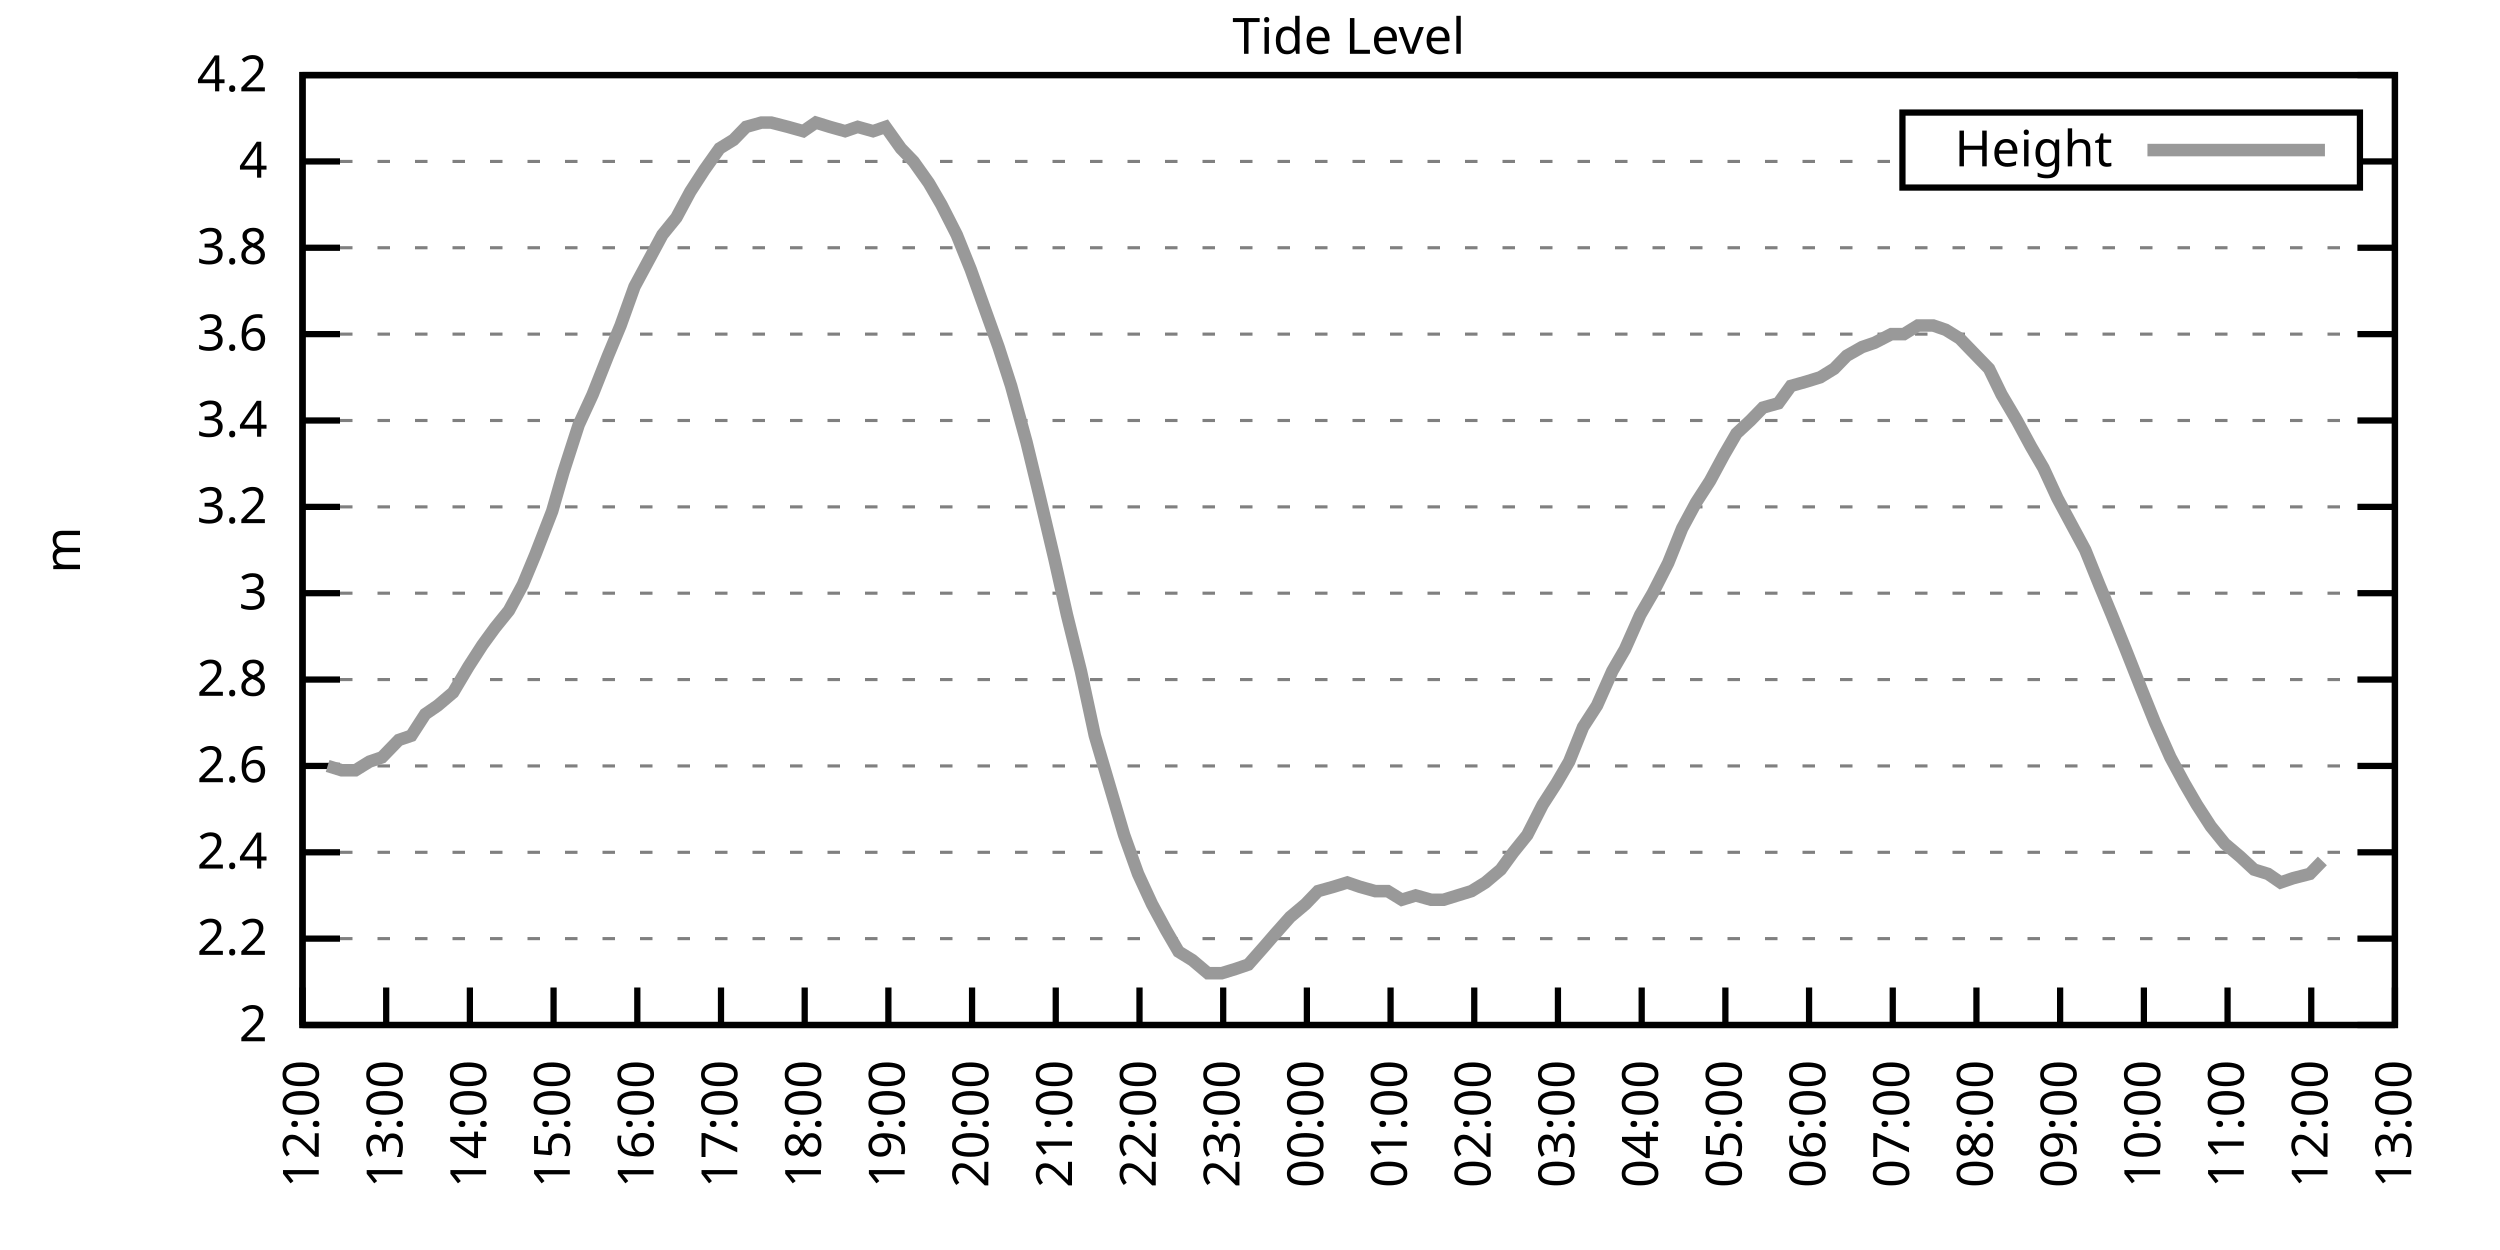
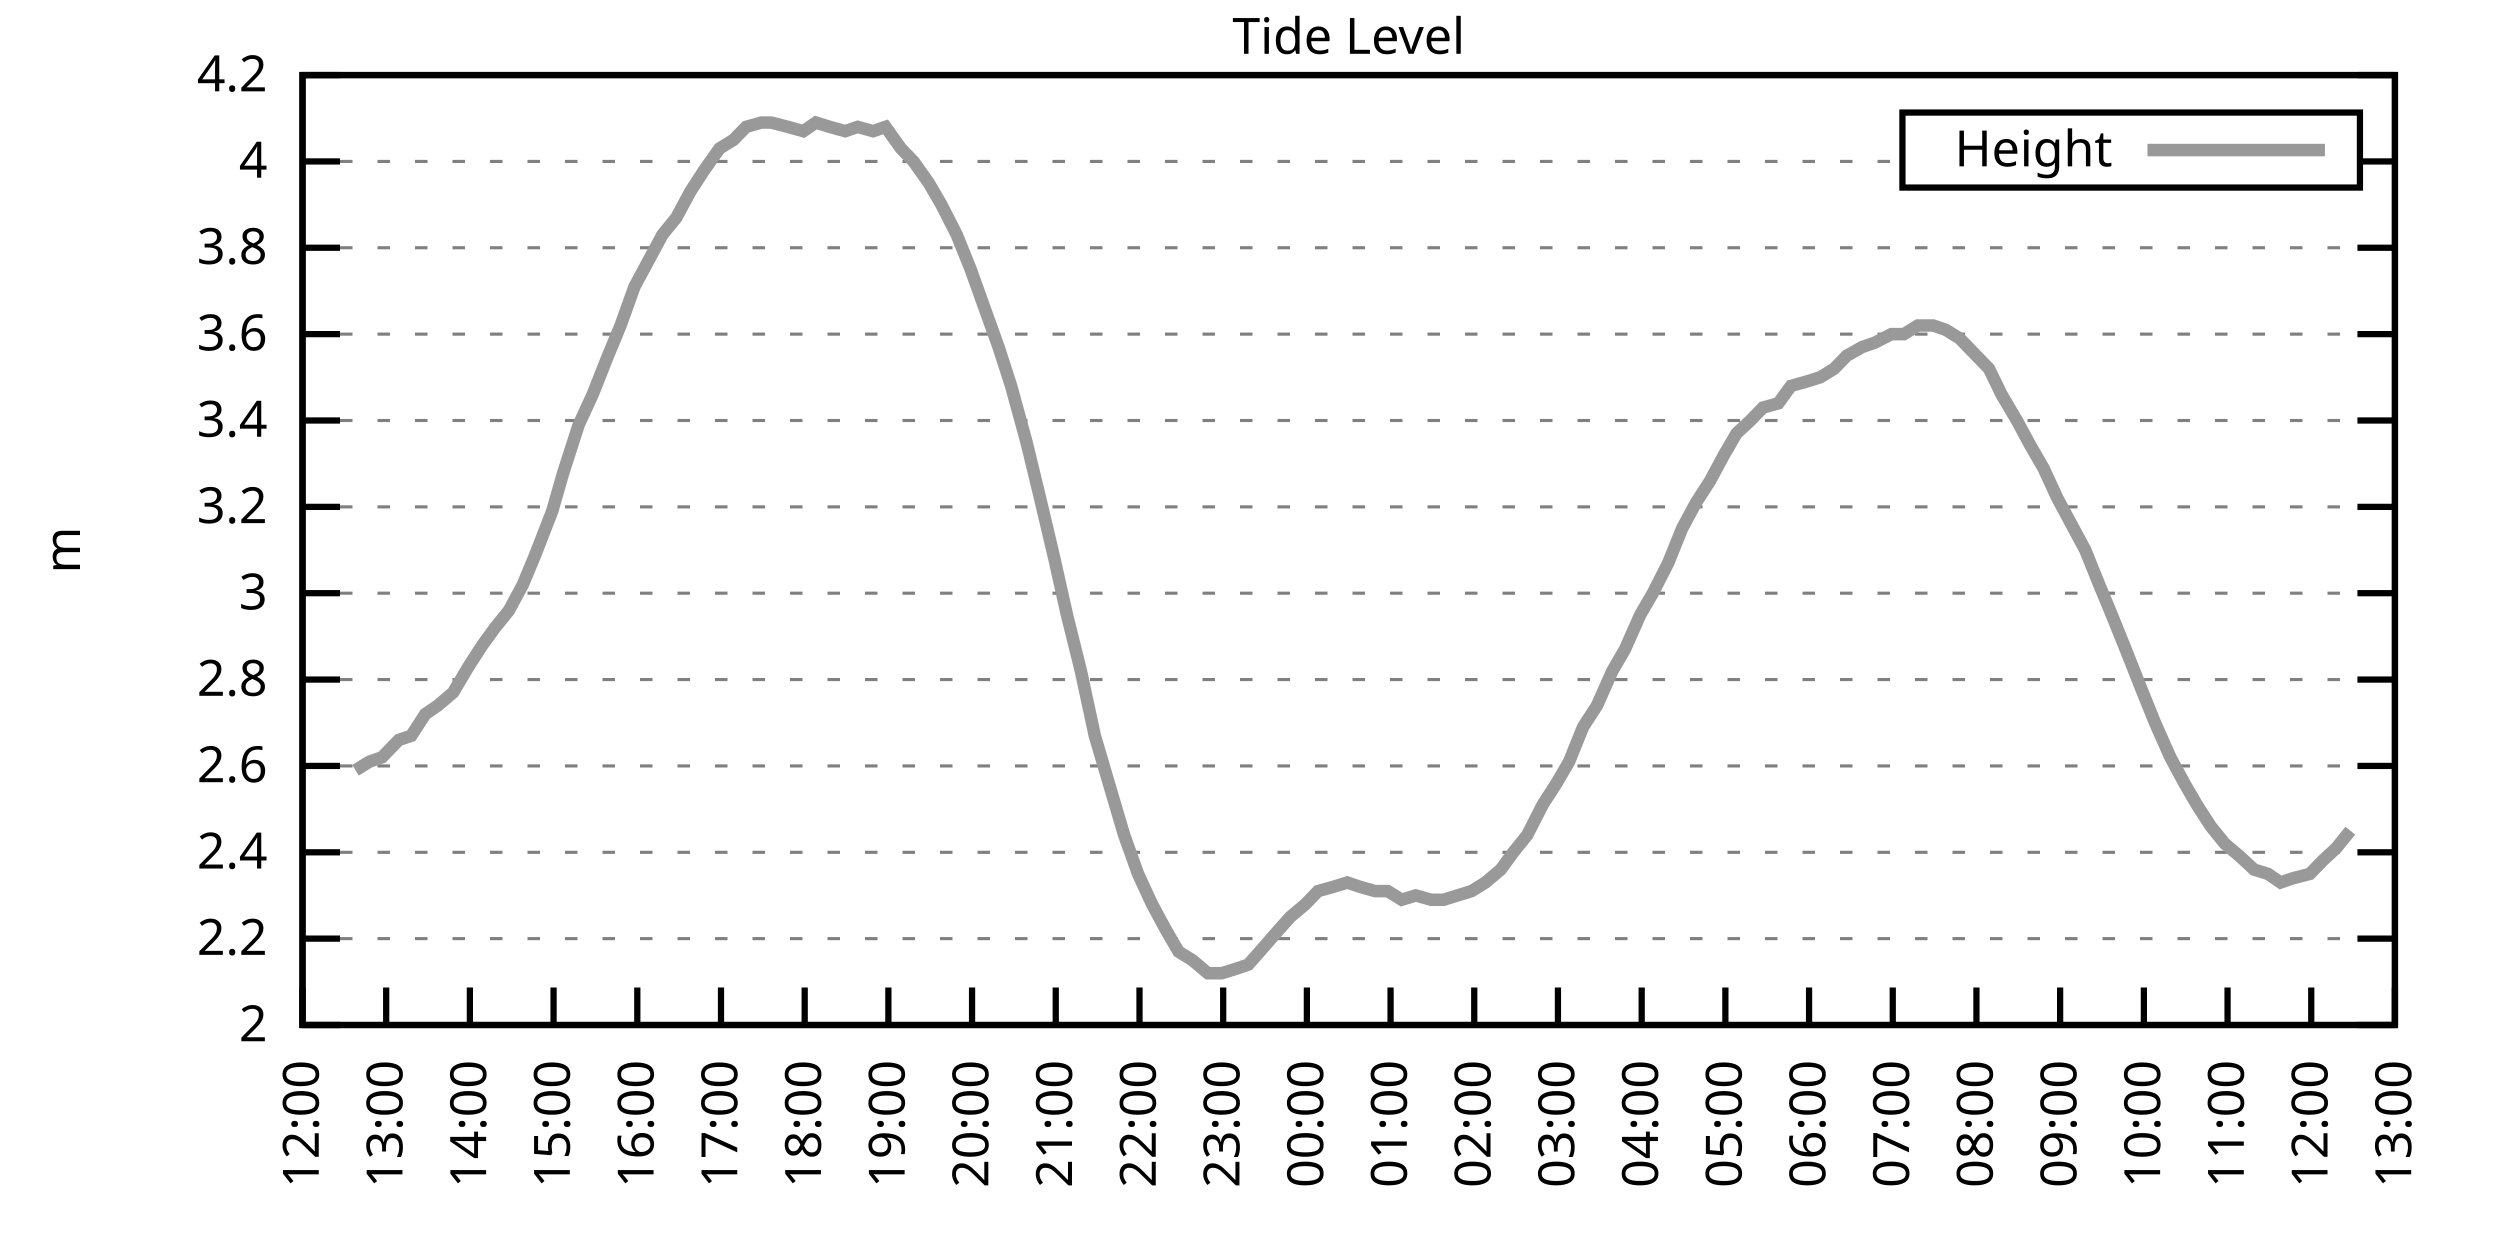
<svg xmlns="http://www.w3.org/2000/svg" xmlns:xlink="http://www.w3.org/1999/xlink" width="400" height="200" viewBox="0 0 400 200">
  <g id="gnuplot_canvas">
    <rect x="0" y="0" width="400" height="200" fill="none" />
    <defs>
      <circle id="gpDot" r="0.5" stroke-width="0.5" stroke="currentColor" />
      <path id="gpPt0" stroke-width="0.333" stroke="currentColor" d="M-1,0 h2 M0,-1 v2" />
      <path id="gpPt1" stroke-width="0.333" stroke="currentColor" d="M-1,-1 L1,1 M1,-1 L-1,1" />
      <path id="gpPt2" stroke-width="0.333" stroke="currentColor" d="M-1,0 L1,0 M0,-1 L0,1 M-1,-1 L1,1 M-1,1 L1,-1" />
      <rect id="gpPt3" stroke-width="0.333" stroke="currentColor" x="-1" y="-1" width="2" height="2" />
      <rect id="gpPt4" stroke-width="0.333" stroke="currentColor" fill="currentColor" x="-1" y="-1" width="2" height="2" />
      <circle id="gpPt5" stroke-width="0.333" stroke="currentColor" cx="0" cy="0" r="1" />
      <use xlink:href="#gpPt5" id="gpPt6" fill="currentColor" stroke="none" />
      <path id="gpPt7" stroke-width="0.333" stroke="currentColor" d="M0,-1.33 L-1.33,0.67 L1.33,0.67 z" />
      <use xlink:href="#gpPt7" id="gpPt8" fill="currentColor" stroke="none" />
      <use xlink:href="#gpPt7" id="gpPt9" stroke="currentColor" transform="rotate(180)" />
      <use xlink:href="#gpPt9" id="gpPt10" fill="currentColor" stroke="none" />
      <use xlink:href="#gpPt3" id="gpPt11" stroke="currentColor" transform="rotate(45)" />
      <use xlink:href="#gpPt11" id="gpPt12" fill="currentColor" stroke="none" />
      <path id="gpPt13" stroke-width="0.333" stroke="currentColor" d="M0,1.330 L1.265,0.411 L0.782,-1.067 L-0.782,-1.076 L-1.265,0.411 z" />
      <use xlink:href="#gpPt13" id="gpPt14" fill="currentColor" stroke="none" />
      <filter id="textbox" filterUnits="objectBoundingBox" x="0" y="0" height="1" width="1">
        <feFlood flood-color="white" flood-opacity="1" result="bgnd" />
        <feComposite in="SourceGraphic" in2="bgnd" operator="atop" />
      </filter>
      <filter id="greybox" filterUnits="objectBoundingBox" x="0" y="0" height="1" width="1">
        <feFlood flood-color="lightgrey" flood-opacity="1" result="grey" />
        <feComposite in="SourceGraphic" in2="grey" operator="atop" />
      </filter>
    </defs>
    <g fill="none" color="white" stroke="currentColor" stroke-width="1.00" stroke-linecap="butt" stroke-linejoin="miter">
</g>
    <g fill="none" color="black" stroke="currentColor" stroke-width="1.00" stroke-linecap="butt" stroke-linejoin="miter">
      <g stroke="none" shape-rendering="crispEdges">
        <polygon fill="rgb(255, 255, 255)" points="48.40,164.00 383.18,164.00 383.18,12.02 48.40,12.02 " />
      </g>
    </g>
    <g fill="none" color="black" stroke="currentColor" stroke-width="1.00" stroke-linecap="butt" stroke-linejoin="miter">
</g>
    <g fill="none" color="black" stroke="black" stroke-width="0.50" stroke-linecap="butt" stroke-linejoin="miter">
</g>
    <g fill="none" color="gray" stroke="currentColor" stroke-width="0.50" stroke-linecap="butt" stroke-linejoin="miter">
      <path stroke="gray" stroke-dasharray="2,4" class="gridline" d="M48.40,164.00 L383.19,164.00  " />
    </g>
    <g fill="none" color="gray" stroke="gray" stroke-width="1.00" stroke-linecap="butt" stroke-linejoin="miter">
</g>
    <g fill="none" color="black" stroke="currentColor" stroke-width="1.00" stroke-linecap="butt" stroke-linejoin="miter">
      <path stroke="black" d="M48.40,164.00 L54.40,164.00 M383.19,164.00 L377.19,164.00  " />
      <g transform="translate(42.80,166.60)" stroke="none" fill="black" font-family="Sans" font-size="8.00" text-anchor="end">
        <text>
          <tspan font-family="Sans"> 2</tspan>
        </text>
      </g>
    </g>
    <g fill="none" color="black" stroke="currentColor" stroke-width="1.00" stroke-linecap="butt" stroke-linejoin="miter">
</g>
    <g fill="none" color="black" stroke="black" stroke-width="0.50" stroke-linecap="butt" stroke-linejoin="miter">
</g>
    <g fill="none" color="gray" stroke="currentColor" stroke-width="0.50" stroke-linecap="butt" stroke-linejoin="miter">
      <path stroke="gray" stroke-dasharray="2,4" class="gridline" d="M48.40,150.18 L383.19,150.18  " />
    </g>
    <g fill="none" color="gray" stroke="gray" stroke-width="1.00" stroke-linecap="butt" stroke-linejoin="miter">
</g>
    <g fill="none" color="black" stroke="currentColor" stroke-width="1.00" stroke-linecap="butt" stroke-linejoin="miter">
      <path stroke="black" d="M48.40,150.18 L54.40,150.18 M383.19,150.18 L377.19,150.18  " />
      <g transform="translate(42.80,152.78)" stroke="none" fill="black" font-family="Sans" font-size="8.00" text-anchor="end">
        <text>
          <tspan font-family="Sans"> 2.2</tspan>
        </text>
      </g>
    </g>
    <g fill="none" color="black" stroke="currentColor" stroke-width="1.00" stroke-linecap="butt" stroke-linejoin="miter">
</g>
    <g fill="none" color="black" stroke="black" stroke-width="0.50" stroke-linecap="butt" stroke-linejoin="miter">
</g>
    <g fill="none" color="gray" stroke="currentColor" stroke-width="0.50" stroke-linecap="butt" stroke-linejoin="miter">
      <path stroke="gray" stroke-dasharray="2,4" class="gridline" d="M48.40,136.37 L383.19,136.37  " />
    </g>
    <g fill="none" color="gray" stroke="gray" stroke-width="1.00" stroke-linecap="butt" stroke-linejoin="miter">
</g>
    <g fill="none" color="black" stroke="currentColor" stroke-width="1.00" stroke-linecap="butt" stroke-linejoin="miter">
      <path stroke="black" d="M48.40,136.37 L54.40,136.37 M383.19,136.37 L377.19,136.37  " />
      <g transform="translate(42.80,138.97)" stroke="none" fill="black" font-family="Sans" font-size="8.00" text-anchor="end">
        <text>
          <tspan font-family="Sans"> 2.4</tspan>
        </text>
      </g>
    </g>
    <g fill="none" color="black" stroke="currentColor" stroke-width="1.00" stroke-linecap="butt" stroke-linejoin="miter">
</g>
    <g fill="none" color="black" stroke="black" stroke-width="0.50" stroke-linecap="butt" stroke-linejoin="miter">
</g>
    <g fill="none" color="gray" stroke="currentColor" stroke-width="0.50" stroke-linecap="butt" stroke-linejoin="miter">
      <path stroke="gray" stroke-dasharray="2,4" class="gridline" d="M48.40,122.55 L383.19,122.55  " />
    </g>
    <g fill="none" color="gray" stroke="gray" stroke-width="1.00" stroke-linecap="butt" stroke-linejoin="miter">
</g>
    <g fill="none" color="black" stroke="currentColor" stroke-width="1.00" stroke-linecap="butt" stroke-linejoin="miter">
      <path stroke="black" d="M48.40,122.55 L54.40,122.55 M383.19,122.55 L377.19,122.55  " />
      <g transform="translate(42.80,125.15)" stroke="none" fill="black" font-family="Sans" font-size="8.00" text-anchor="end">
        <text>
          <tspan font-family="Sans"> 2.6</tspan>
        </text>
      </g>
    </g>
    <g fill="none" color="black" stroke="currentColor" stroke-width="1.00" stroke-linecap="butt" stroke-linejoin="miter">
</g>
    <g fill="none" color="black" stroke="black" stroke-width="0.50" stroke-linecap="butt" stroke-linejoin="miter">
</g>
    <g fill="none" color="gray" stroke="currentColor" stroke-width="0.50" stroke-linecap="butt" stroke-linejoin="miter">
      <path stroke="gray" stroke-dasharray="2,4" class="gridline" d="M48.40,108.73 L383.19,108.73  " />
    </g>
    <g fill="none" color="gray" stroke="gray" stroke-width="1.00" stroke-linecap="butt" stroke-linejoin="miter">
</g>
    <g fill="none" color="black" stroke="currentColor" stroke-width="1.00" stroke-linecap="butt" stroke-linejoin="miter">
      <path stroke="black" d="M48.40,108.73 L54.40,108.73 M383.19,108.73 L377.19,108.73  " />
      <g transform="translate(42.80,111.33)" stroke="none" fill="black" font-family="Sans" font-size="8.00" text-anchor="end">
        <text>
          <tspan font-family="Sans"> 2.8</tspan>
        </text>
      </g>
    </g>
    <g fill="none" color="black" stroke="currentColor" stroke-width="1.00" stroke-linecap="butt" stroke-linejoin="miter">
</g>
    <g fill="none" color="black" stroke="black" stroke-width="0.50" stroke-linecap="butt" stroke-linejoin="miter">
</g>
    <g fill="none" color="gray" stroke="currentColor" stroke-width="0.50" stroke-linecap="butt" stroke-linejoin="miter">
      <path stroke="gray" stroke-dasharray="2,4" class="gridline" d="M48.40,94.91 L383.19,94.91  " />
    </g>
    <g fill="none" color="gray" stroke="gray" stroke-width="1.00" stroke-linecap="butt" stroke-linejoin="miter">
</g>
    <g fill="none" color="black" stroke="currentColor" stroke-width="1.00" stroke-linecap="butt" stroke-linejoin="miter">
      <path stroke="black" d="M48.40,94.91 L54.40,94.91 M383.19,94.91 L377.19,94.91  " />
      <g transform="translate(42.80,97.51)" stroke="none" fill="black" font-family="Sans" font-size="8.00" text-anchor="end">
        <text>
          <tspan font-family="Sans"> 3</tspan>
        </text>
      </g>
    </g>
    <g fill="none" color="black" stroke="currentColor" stroke-width="1.00" stroke-linecap="butt" stroke-linejoin="miter">
</g>
    <g fill="none" color="black" stroke="black" stroke-width="0.50" stroke-linecap="butt" stroke-linejoin="miter">
</g>
    <g fill="none" color="gray" stroke="currentColor" stroke-width="0.50" stroke-linecap="butt" stroke-linejoin="miter">
      <path stroke="gray" stroke-dasharray="2,4" class="gridline" d="M48.40,81.10 L383.19,81.10  " />
    </g>
    <g fill="none" color="gray" stroke="gray" stroke-width="1.00" stroke-linecap="butt" stroke-linejoin="miter">
</g>
    <g fill="none" color="black" stroke="currentColor" stroke-width="1.00" stroke-linecap="butt" stroke-linejoin="miter">
      <path stroke="black" d="M48.40,81.10 L54.40,81.10 M383.19,81.10 L377.19,81.10  " />
      <g transform="translate(42.80,83.70)" stroke="none" fill="black" font-family="Sans" font-size="8.00" text-anchor="end">
        <text>
          <tspan font-family="Sans"> 3.2</tspan>
        </text>
      </g>
    </g>
    <g fill="none" color="black" stroke="currentColor" stroke-width="1.00" stroke-linecap="butt" stroke-linejoin="miter">
</g>
    <g fill="none" color="black" stroke="black" stroke-width="0.50" stroke-linecap="butt" stroke-linejoin="miter">
</g>
    <g fill="none" color="gray" stroke="currentColor" stroke-width="0.50" stroke-linecap="butt" stroke-linejoin="miter">
      <path stroke="gray" stroke-dasharray="2,4" class="gridline" d="M48.40,67.28 L383.19,67.28  " />
    </g>
    <g fill="none" color="gray" stroke="gray" stroke-width="1.00" stroke-linecap="butt" stroke-linejoin="miter">
</g>
    <g fill="none" color="black" stroke="currentColor" stroke-width="1.00" stroke-linecap="butt" stroke-linejoin="miter">
      <path stroke="black" d="M48.40,67.28 L54.40,67.28 M383.19,67.28 L377.19,67.28  " />
      <g transform="translate(42.80,69.88)" stroke="none" fill="black" font-family="Sans" font-size="8.00" text-anchor="end">
        <text>
          <tspan font-family="Sans"> 3.4</tspan>
        </text>
      </g>
    </g>
    <g fill="none" color="black" stroke="currentColor" stroke-width="1.00" stroke-linecap="butt" stroke-linejoin="miter">
</g>
    <g fill="none" color="black" stroke="black" stroke-width="0.50" stroke-linecap="butt" stroke-linejoin="miter">
</g>
    <g fill="none" color="gray" stroke="currentColor" stroke-width="0.50" stroke-linecap="butt" stroke-linejoin="miter">
      <path stroke="gray" stroke-dasharray="2,4" class="gridline" d="M48.40,53.46 L383.19,53.46  " />
    </g>
    <g fill="none" color="gray" stroke="gray" stroke-width="1.00" stroke-linecap="butt" stroke-linejoin="miter">
</g>
    <g fill="none" color="black" stroke="currentColor" stroke-width="1.00" stroke-linecap="butt" stroke-linejoin="miter">
      <path stroke="black" d="M48.40,53.46 L54.40,53.46 M383.19,53.46 L377.19,53.46  " />
      <g transform="translate(42.80,56.06)" stroke="none" fill="black" font-family="Sans" font-size="8.00" text-anchor="end">
        <text>
          <tspan font-family="Sans"> 3.6</tspan>
        </text>
      </g>
    </g>
    <g fill="none" color="black" stroke="currentColor" stroke-width="1.00" stroke-linecap="butt" stroke-linejoin="miter">
</g>
    <g fill="none" color="black" stroke="black" stroke-width="0.50" stroke-linecap="butt" stroke-linejoin="miter">
</g>
    <g fill="none" color="gray" stroke="currentColor" stroke-width="0.50" stroke-linecap="butt" stroke-linejoin="miter">
      <path stroke="gray" stroke-dasharray="2,4" class="gridline" d="M48.40,39.64 L383.19,39.64  " />
    </g>
    <g fill="none" color="gray" stroke="gray" stroke-width="1.00" stroke-linecap="butt" stroke-linejoin="miter">
</g>
    <g fill="none" color="black" stroke="currentColor" stroke-width="1.00" stroke-linecap="butt" stroke-linejoin="miter">
      <path stroke="black" d="M48.40,39.64 L54.40,39.64 M383.19,39.64 L377.19,39.64  " />
      <g transform="translate(42.80,42.24)" stroke="none" fill="black" font-family="Sans" font-size="8.00" text-anchor="end">
        <text>
          <tspan font-family="Sans"> 3.8</tspan>
        </text>
      </g>
    </g>
    <g fill="none" color="black" stroke="currentColor" stroke-width="1.00" stroke-linecap="butt" stroke-linejoin="miter">
</g>
    <g fill="none" color="black" stroke="black" stroke-width="0.50" stroke-linecap="butt" stroke-linejoin="miter">
</g>
    <g fill="none" color="gray" stroke="currentColor" stroke-width="0.50" stroke-linecap="butt" stroke-linejoin="miter">
      <path stroke="gray" stroke-dasharray="2,4" class="gridline" d="M48.40,25.83 L304.39,25.83 M377.59,25.83 L383.19,25.83  " />
    </g>
    <g fill="none" color="gray" stroke="gray" stroke-width="1.00" stroke-linecap="butt" stroke-linejoin="miter">
</g>
    <g fill="none" color="black" stroke="currentColor" stroke-width="1.00" stroke-linecap="butt" stroke-linejoin="miter">
      <path stroke="black" d="M48.40,25.83 L54.40,25.83 M383.19,25.83 L377.19,25.83  " />
      <g transform="translate(42.80,28.43)" stroke="none" fill="black" font-family="Sans" font-size="8.00" text-anchor="end">
        <text>
          <tspan font-family="Sans"> 4</tspan>
        </text>
      </g>
    </g>
    <g fill="none" color="black" stroke="currentColor" stroke-width="1.00" stroke-linecap="butt" stroke-linejoin="miter">
</g>
    <g fill="none" color="black" stroke="black" stroke-width="0.50" stroke-linecap="butt" stroke-linejoin="miter">
</g>
    <g fill="none" color="gray" stroke="currentColor" stroke-width="0.50" stroke-linecap="butt" stroke-linejoin="miter">
      <path stroke="gray" stroke-dasharray="2,4" class="gridline" d="M48.40,12.01 L383.19,12.01  " />
    </g>
    <g fill="none" color="gray" stroke="gray" stroke-width="1.00" stroke-linecap="butt" stroke-linejoin="miter">
</g>
    <g fill="none" color="black" stroke="currentColor" stroke-width="1.00" stroke-linecap="butt" stroke-linejoin="miter">
      <path stroke="black" d="M48.40,12.01 L54.40,12.01 M383.19,12.01 L377.19,12.01  " />
      <g transform="translate(42.80,14.61)" stroke="none" fill="black" font-family="Sans" font-size="8.00" text-anchor="end">
        <text>
          <tspan font-family="Sans"> 4.2</tspan>
        </text>
      </g>
    </g>
    <g fill="none" color="black" stroke="currentColor" stroke-width="1.00" stroke-linecap="butt" stroke-linejoin="miter">
      <path stroke="black" d="M48.40,164.00 L48.40,158.00  " />
      <g transform="translate(51.00,169.60) rotate(270.00)" stroke="none" fill="black" font-family="Sans" font-size="8.00" text-anchor="end">
        <text>
          <tspan font-family="Sans">12:00</tspan>
        </text>
      </g>
    </g>
    <g fill="none" color="black" stroke="currentColor" stroke-width="1.00" stroke-linecap="butt" stroke-linejoin="miter">
      <path stroke="black" d="M61.79,164.00 L61.79,158.00  " />
      <g transform="translate(64.39,169.60) rotate(270.00)" stroke="none" fill="black" font-family="Sans" font-size="8.00" text-anchor="end">
        <text>
          <tspan font-family="Sans">13:00</tspan>
        </text>
      </g>
    </g>
    <g fill="none" color="black" stroke="currentColor" stroke-width="1.00" stroke-linecap="butt" stroke-linejoin="miter">
      <path stroke="black" d="M75.18,164.00 L75.18,158.00  " />
      <g transform="translate(77.78,169.60) rotate(270.00)" stroke="none" fill="black" font-family="Sans" font-size="8.00" text-anchor="end">
        <text>
          <tspan font-family="Sans">14:00</tspan>
        </text>
      </g>
    </g>
    <g fill="none" color="black" stroke="currentColor" stroke-width="1.00" stroke-linecap="butt" stroke-linejoin="miter">
      <path stroke="black" d="M88.57,164.00 L88.57,158.00  " />
      <g transform="translate(91.17,169.60) rotate(270.00)" stroke="none" fill="black" font-family="Sans" font-size="8.00" text-anchor="end">
        <text>
          <tspan font-family="Sans">15:00</tspan>
        </text>
      </g>
    </g>
    <g fill="none" color="black" stroke="currentColor" stroke-width="1.00" stroke-linecap="butt" stroke-linejoin="miter">
      <path stroke="black" d="M101.97,164.00 L101.97,158.00  " />
      <g transform="translate(104.57,169.60) rotate(270.00)" stroke="none" fill="black" font-family="Sans" font-size="8.00" text-anchor="end">
        <text>
          <tspan font-family="Sans">16:00</tspan>
        </text>
      </g>
    </g>
    <g fill="none" color="black" stroke="currentColor" stroke-width="1.00" stroke-linecap="butt" stroke-linejoin="miter">
      <path stroke="black" d="M115.36,164.00 L115.36,158.00  " />
      <g transform="translate(117.96,169.60) rotate(270.00)" stroke="none" fill="black" font-family="Sans" font-size="8.00" text-anchor="end">
        <text>
          <tspan font-family="Sans">17:00</tspan>
        </text>
      </g>
    </g>
    <g fill="none" color="black" stroke="currentColor" stroke-width="1.00" stroke-linecap="butt" stroke-linejoin="miter">
      <path stroke="black" d="M128.75,164.00 L128.75,158.00  " />
      <g transform="translate(131.35,169.60) rotate(270.00)" stroke="none" fill="black" font-family="Sans" font-size="8.00" text-anchor="end">
        <text>
          <tspan font-family="Sans">18:00</tspan>
        </text>
      </g>
    </g>
    <g fill="none" color="black" stroke="currentColor" stroke-width="1.00" stroke-linecap="butt" stroke-linejoin="miter">
      <path stroke="black" d="M142.14,164.00 L142.14,158.00  " />
      <g transform="translate(144.74,169.60) rotate(270.00)" stroke="none" fill="black" font-family="Sans" font-size="8.00" text-anchor="end">
        <text>
          <tspan font-family="Sans">19:00</tspan>
        </text>
      </g>
    </g>
    <g fill="none" color="black" stroke="currentColor" stroke-width="1.00" stroke-linecap="butt" stroke-linejoin="miter">
      <path stroke="black" d="M155.53,164.00 L155.53,158.00  " />
      <g transform="translate(158.13,169.60) rotate(270.00)" stroke="none" fill="black" font-family="Sans" font-size="8.00" text-anchor="end">
        <text>
          <tspan font-family="Sans">20:00</tspan>
        </text>
      </g>
    </g>
    <g fill="none" color="black" stroke="currentColor" stroke-width="1.00" stroke-linecap="butt" stroke-linejoin="miter">
      <path stroke="black" d="M168.92,164.00 L168.92,158.00  " />
      <g transform="translate(171.52,169.60) rotate(270.00)" stroke="none" fill="black" font-family="Sans" font-size="8.00" text-anchor="end">
        <text>
          <tspan font-family="Sans">21:00</tspan>
        </text>
      </g>
    </g>
    <g fill="none" color="black" stroke="currentColor" stroke-width="1.00" stroke-linecap="butt" stroke-linejoin="miter">
      <path stroke="black" d="M182.32,164.00 L182.32,158.00  " />
      <g transform="translate(184.92,169.60) rotate(270.00)" stroke="none" fill="black" font-family="Sans" font-size="8.00" text-anchor="end">
        <text>
          <tspan font-family="Sans">22:00</tspan>
        </text>
      </g>
    </g>
    <g fill="none" color="black" stroke="currentColor" stroke-width="1.00" stroke-linecap="butt" stroke-linejoin="miter">
      <path stroke="black" d="M195.71,164.00 L195.71,158.00  " />
      <g transform="translate(198.31,169.60) rotate(270.00)" stroke="none" fill="black" font-family="Sans" font-size="8.00" text-anchor="end">
        <text>
          <tspan font-family="Sans">23:00</tspan>
        </text>
      </g>
    </g>
    <g fill="none" color="black" stroke="currentColor" stroke-width="1.00" stroke-linecap="butt" stroke-linejoin="miter">
      <path stroke="black" d="M209.10,164.00 L209.10,158.00  " />
      <g transform="translate(211.70,169.60) rotate(270.00)" stroke="none" fill="black" font-family="Sans" font-size="8.00" text-anchor="end">
        <text>
          <tspan font-family="Sans">00:00</tspan>
        </text>
      </g>
    </g>
    <g fill="none" color="black" stroke="currentColor" stroke-width="1.00" stroke-linecap="butt" stroke-linejoin="miter">
      <path stroke="black" d="M222.49,164.00 L222.49,158.00  " />
      <g transform="translate(225.09,169.60) rotate(270.00)" stroke="none" fill="black" font-family="Sans" font-size="8.00" text-anchor="end">
        <text>
          <tspan font-family="Sans">01:00</tspan>
        </text>
      </g>
    </g>
    <g fill="none" color="black" stroke="currentColor" stroke-width="1.00" stroke-linecap="butt" stroke-linejoin="miter">
      <path stroke="black" d="M235.88,164.00 L235.88,158.00  " />
      <g transform="translate(238.48,169.60) rotate(270.00)" stroke="none" fill="black" font-family="Sans" font-size="8.00" text-anchor="end">
        <text>
          <tspan font-family="Sans">02:00</tspan>
        </text>
      </g>
    </g>
    <g fill="none" color="black" stroke="currentColor" stroke-width="1.00" stroke-linecap="butt" stroke-linejoin="miter">
      <path stroke="black" d="M249.27,164.00 L249.27,158.00  " />
      <g transform="translate(251.87,169.60) rotate(270.00)" stroke="none" fill="black" font-family="Sans" font-size="8.00" text-anchor="end">
        <text>
          <tspan font-family="Sans">03:00</tspan>
        </text>
      </g>
    </g>
    <g fill="none" color="black" stroke="currentColor" stroke-width="1.00" stroke-linecap="butt" stroke-linejoin="miter">
      <path stroke="black" d="M262.67,164.00 L262.67,158.00  " />
      <g transform="translate(265.27,169.60) rotate(270.00)" stroke="none" fill="black" font-family="Sans" font-size="8.00" text-anchor="end">
        <text>
          <tspan font-family="Sans">04:00</tspan>
        </text>
      </g>
    </g>
    <g fill="none" color="black" stroke="currentColor" stroke-width="1.00" stroke-linecap="butt" stroke-linejoin="miter">
      <path stroke="black" d="M276.06,164.00 L276.06,158.00  " />
      <g transform="translate(278.66,169.60) rotate(270.00)" stroke="none" fill="black" font-family="Sans" font-size="8.00" text-anchor="end">
        <text>
          <tspan font-family="Sans">05:00</tspan>
        </text>
      </g>
    </g>
    <g fill="none" color="black" stroke="currentColor" stroke-width="1.00" stroke-linecap="butt" stroke-linejoin="miter">
      <path stroke="black" d="M289.45,164.00 L289.45,158.00  " />
      <g transform="translate(292.05,169.60) rotate(270.00)" stroke="none" fill="black" font-family="Sans" font-size="8.00" text-anchor="end">
        <text>
          <tspan font-family="Sans">06:00</tspan>
        </text>
      </g>
    </g>
    <g fill="none" color="black" stroke="currentColor" stroke-width="1.00" stroke-linecap="butt" stroke-linejoin="miter">
      <path stroke="black" d="M302.84,164.00 L302.84,158.00  " />
      <g transform="translate(305.44,169.60) rotate(270.00)" stroke="none" fill="black" font-family="Sans" font-size="8.00" text-anchor="end">
        <text>
          <tspan font-family="Sans">07:00</tspan>
        </text>
      </g>
    </g>
    <g fill="none" color="black" stroke="currentColor" stroke-width="1.00" stroke-linecap="butt" stroke-linejoin="miter">
      <path stroke="black" d="M316.23,164.00 L316.23,158.00  " />
      <g transform="translate(318.83,169.60) rotate(270.00)" stroke="none" fill="black" font-family="Sans" font-size="8.00" text-anchor="end">
        <text>
          <tspan font-family="Sans">08:00</tspan>
        </text>
      </g>
    </g>
    <g fill="none" color="black" stroke="currentColor" stroke-width="1.00" stroke-linecap="butt" stroke-linejoin="miter">
      <path stroke="black" d="M329.62,164.00 L329.62,158.00  " />
      <g transform="translate(332.22,169.60) rotate(270.00)" stroke="none" fill="black" font-family="Sans" font-size="8.00" text-anchor="end">
        <text>
          <tspan font-family="Sans">09:00</tspan>
        </text>
      </g>
    </g>
    <g fill="none" color="black" stroke="currentColor" stroke-width="1.00" stroke-linecap="butt" stroke-linejoin="miter">
      <path stroke="black" d="M343.02,164.00 L343.02,158.00  " />
      <g transform="translate(345.62,169.60) rotate(270.00)" stroke="none" fill="black" font-family="Sans" font-size="8.00" text-anchor="end">
        <text>
          <tspan font-family="Sans">10:00</tspan>
        </text>
      </g>
    </g>
    <g fill="none" color="black" stroke="currentColor" stroke-width="1.00" stroke-linecap="butt" stroke-linejoin="miter">
      <path stroke="black" d="M356.41,164.00 L356.41,158.00  " />
      <g transform="translate(359.01,169.60) rotate(270.00)" stroke="none" fill="black" font-family="Sans" font-size="8.00" text-anchor="end">
        <text>
          <tspan font-family="Sans">11:00</tspan>
        </text>
      </g>
    </g>
    <g fill="none" color="black" stroke="currentColor" stroke-width="1.00" stroke-linecap="butt" stroke-linejoin="miter">
      <path stroke="black" d="M369.80,164.00 L369.80,158.00  " />
      <g transform="translate(372.40,169.60) rotate(270.00)" stroke="none" fill="black" font-family="Sans" font-size="8.00" text-anchor="end">
        <text>
          <tspan font-family="Sans">12:00</tspan>
        </text>
      </g>
    </g>
    <g fill="none" color="black" stroke="currentColor" stroke-width="1.00" stroke-linecap="butt" stroke-linejoin="miter">
      <path stroke="black" d="M383.19,164.00 L383.19,158.00  " />
      <g transform="translate(385.79,169.60) rotate(270.00)" stroke="none" fill="black" font-family="Sans" font-size="8.00" text-anchor="end">
        <text>
          <tspan font-family="Sans">13:00</tspan>
        </text>
      </g>
    </g>
    <g fill="none" color="black" stroke="currentColor" stroke-width="1.00" stroke-linecap="butt" stroke-linejoin="miter">
</g>
    <g fill="none" color="black" stroke="currentColor" stroke-width="1.00" stroke-linecap="butt" stroke-linejoin="miter">
      <path stroke="black" d="M48.40,12.01 L48.40,164.00 L383.19,164.00 L383.19,12.01 L48.40,12.01 Z  " />
    </g>
    <g fill="none" color="black" stroke="currentColor" stroke-width="1.00" stroke-linecap="butt" stroke-linejoin="miter">
</g>
    <g fill="none" color="black" stroke="currentColor" stroke-width="1.00" stroke-linecap="butt" stroke-linejoin="miter">
      <path stroke="black" d="M304.39,30.01 L304.39,18.01 L377.59,18.01 L377.59,30.01 L304.39,30.01 Z  " />
    </g>
    <g id="Tide_level_plot_1">
      <g fill="none" color="white" stroke="black" stroke-width="2.00" stroke-linecap="butt" stroke-linejoin="miter">
</g>
      <g fill="none" color="black" stroke="currentColor" stroke-width="2.00" stroke-linecap="butt" stroke-linejoin="miter">
        <g transform="translate(337.99,26.61)" stroke="none" fill="black" font-family="Sans" font-size="8.00" text-anchor="end">
          <text>
            <tspan font-family="Sans">Height</tspan>
          </text>
        </g>
      </g>
      <g fill="none" color="black" stroke="currentColor" stroke-width="2.00" stroke-linecap="butt" stroke-linejoin="miter">
-         <path stroke="rgb(153, 153, 153)" d="M343.59,24.01 L371.99,24.01 M52.42,122.55 L54.65,123.24 L56.88,123.24 L59.11,121.86 L61.12,121.17 L63.80,118.40   L65.81,117.71 L68.04,114.26 L70.05,112.88 L72.50,110.80 L74.96,106.66 L77.19,103.20 L79.20,100.44 L81.43,97.68   L83.66,93.53 L85.67,88.70 L88.35,81.79 L90.14,75.57 L92.59,67.97 L94.82,63.13 L97.28,56.92 L99.29,52.08   L101.52,45.86 L103.75,41.72 L105.98,37.57 L108.22,34.81 L110.45,30.66 L112.68,27.21 L115.13,23.75 L117.37,22.37   L119.38,20.30 L121.83,19.61 L123.39,19.61 L126.07,20.30 L128.53,20.99 L130.54,19.61 L132.77,20.30 L135.22,20.99   L137.23,20.30 L139.69,20.99 L141.69,20.30 L144.15,23.75 L146.16,25.83 L148.61,29.28 L150.62,32.74 L153.08,37.57   L155.31,43.10 L157.54,49.32 L159.77,55.53 L161.78,61.75 L164.24,70.73 L166.25,79.02 L168.70,89.39 L170.71,98.37   L172.94,107.35 L175.17,117.71 L177.41,125.31 L179.86,133.60 L182.09,139.82 L184.32,144.66 L186.56,148.80 L188.57,152.26   L190.80,153.64 L193.25,155.71 L195.48,155.71 L197.72,155.02 L199.73,154.33 L202.18,151.56 L203.97,149.49 L206.42,146.73   L208.88,144.66 L210.88,142.58 L213.34,141.89 L215.57,141.20 L217.58,141.89 L220.04,142.58 L222.04,142.58 L224.28,143.96   L226.51,143.27 L228.96,143.96 L230.97,143.96 L233.20,143.27 L235.44,142.58 L237.67,141.20 L240.12,139.13 L242.13,136.37   L244.36,133.60 L246.82,128.77 L249.05,125.31 L251.06,121.86 L253.29,116.33 L255.52,112.88 L257.98,107.35 L259.99,103.89   L262.44,98.37 L264.45,94.91 L266.91,90.08 L269.14,84.55 L271.37,80.41 L273.60,76.95 L275.83,72.81 L277.84,69.35   L280.07,67.28 L282.08,65.21 L284.54,64.52 L286.55,61.75 L289.00,61.06 L291.23,60.37 L293.47,58.99 L295.48,56.92   L297.93,55.53 L299.94,54.84 L302.62,53.46 L304.63,53.46 L306.86,52.08 L309.31,52.08 L311.32,52.77 L313.55,54.15   L315.56,56.23 L318.24,58.99 L320.25,63.13 L322.70,67.28 L324.94,71.42 L326.95,74.88 L329.18,79.71 L331.41,83.86   L333.64,88.00 L335.87,93.53 L337.88,98.37 L340.11,103.89 L342.57,110.11 L344.80,115.64 L347.26,121.17 L349.49,125.31   L351.50,128.77 L353.73,132.22 L355.96,134.98 L358.42,137.06 L360.65,139.13 L362.88,139.82 L364.89,141.20 L366.90,140.51   L369.58,139.82 L371.58,137.75  " />
+         <path stroke="rgb(153, 153, 153)" d="M343.59,24.01 L371.99,24.01 M56.88,123.24 L59.11,121.86 L61.12,121.17 L63.80,118.40 L65.81,117.71 L68.04,114.26   L70.05,112.88 L72.50,110.80 L74.96,106.66 L77.19,103.20 L79.20,100.44 L81.43,97.68 L83.66,93.53 L85.67,88.70   L88.35,81.79 L90.14,75.57 L92.59,67.97 L94.82,63.13 L97.28,56.92 L99.29,52.08 L101.52,45.86 L103.75,41.72   L105.98,37.57 L108.22,34.81 L110.45,30.66 L112.68,27.21 L115.13,23.75 L117.37,22.37 L119.38,20.30 L121.83,19.61   L123.39,19.61 L126.07,20.30 L128.53,20.99 L130.54,19.61 L132.77,20.30 L135.22,20.99 L137.23,20.30 L139.69,20.99   L141.69,20.30 L144.15,23.75 L146.16,25.83 L148.61,29.28 L150.62,32.74 L153.08,37.57 L155.31,43.10 L157.54,49.32   L159.77,55.53 L161.78,61.75 L164.24,70.73 L166.25,79.02 L168.70,89.39 L170.71,98.37 L172.94,107.35 L175.17,117.71   L177.41,125.31 L179.86,133.60 L182.09,139.82 L184.32,144.66 L186.56,148.80 L188.57,152.26 L190.80,153.64 L193.25,155.71   L195.48,155.71 L197.72,155.02 L199.73,154.33 L202.18,151.56 L203.97,149.49 L206.42,146.73 L208.88,144.66 L210.88,142.58   L213.34,141.89 L215.57,141.20 L217.58,141.89 L220.04,142.58 L222.04,142.58 L224.28,143.96 L226.51,143.27 L228.96,143.96   L230.97,143.96 L233.20,143.27 L235.44,142.58 L237.67,141.20 L240.12,139.13 L242.13,136.37 L244.36,133.60 L246.82,128.77   L249.05,125.31 L251.06,121.86 L253.29,116.33 L255.52,112.88 L257.98,107.35 L259.99,103.89 L262.44,98.37 L264.45,94.91   L266.91,90.08 L269.14,84.55 L271.37,80.41 L273.60,76.95 L275.83,72.81 L277.84,69.35 L280.07,67.28 L282.08,65.21   L284.54,64.52 L286.55,61.75 L289.00,61.06 L291.23,60.37 L293.47,58.99 L295.48,56.92 L297.93,55.53 L299.94,54.84   L302.62,53.46 L304.63,53.46 L306.86,52.08 L309.31,52.08 L311.32,52.77 L313.55,54.15 L315.56,56.23 L318.24,58.99   L320.25,63.13 L322.70,67.28 L324.94,71.42 L326.95,74.88 L329.18,79.71 L331.41,83.86 L333.64,88.00 L335.87,93.53   L337.88,98.37 L340.11,103.89 L342.57,110.11 L344.80,115.64 L347.26,121.17 L349.49,125.31 L351.50,128.77 L353.73,132.22   L355.96,134.98 L358.42,137.06 L360.65,139.13 L362.88,139.82 L364.89,141.20 L366.90,140.51 L369.58,139.82 L371.58,137.75   L373.82,135.67 L376.05,132.91  " />
      </g>
    </g>
    <g fill="none" color="black" stroke="currentColor" stroke-width="2.00" stroke-linecap="butt" stroke-linejoin="miter">
</g>
    <g fill="none" color="black" stroke="black" stroke-width="1.00" stroke-linecap="butt" stroke-linejoin="miter">
</g>
    <g fill="none" color="black" stroke="currentColor" stroke-width="1.00" stroke-linecap="butt" stroke-linejoin="miter">
      <path stroke="black" d="M48.40,12.01 L48.40,164.00 L383.19,164.00 L383.19,12.01 L48.40,12.01 Z  " />
      <g transform="translate(12.80,88.01) rotate(270.00)" stroke="none" fill="black" font-family="Sans" font-size="8.00" text-anchor="middle">
        <text>
          <tspan font-family="Sans">m</tspan>
        </text>
      </g>
    </g>
    <g fill="none" color="black" stroke="currentColor" stroke-width="1.00" stroke-linecap="butt" stroke-linejoin="miter">
</g>
    <g fill="none" color="black" stroke="currentColor" stroke-width="1.00" stroke-linecap="butt" stroke-linejoin="miter">
      <g transform="translate(215.79,8.61)" stroke="none" fill="black" font-family="Sans" font-size="8.00" text-anchor="middle">
        <text>
          <tspan font-family="Sans">Tide Level</tspan>
        </text>
      </g>
    </g>
    <g fill="none" color="black" stroke="currentColor" stroke-width="1.00" stroke-linecap="butt" stroke-linejoin="miter">
</g>
  </g>
</svg>
